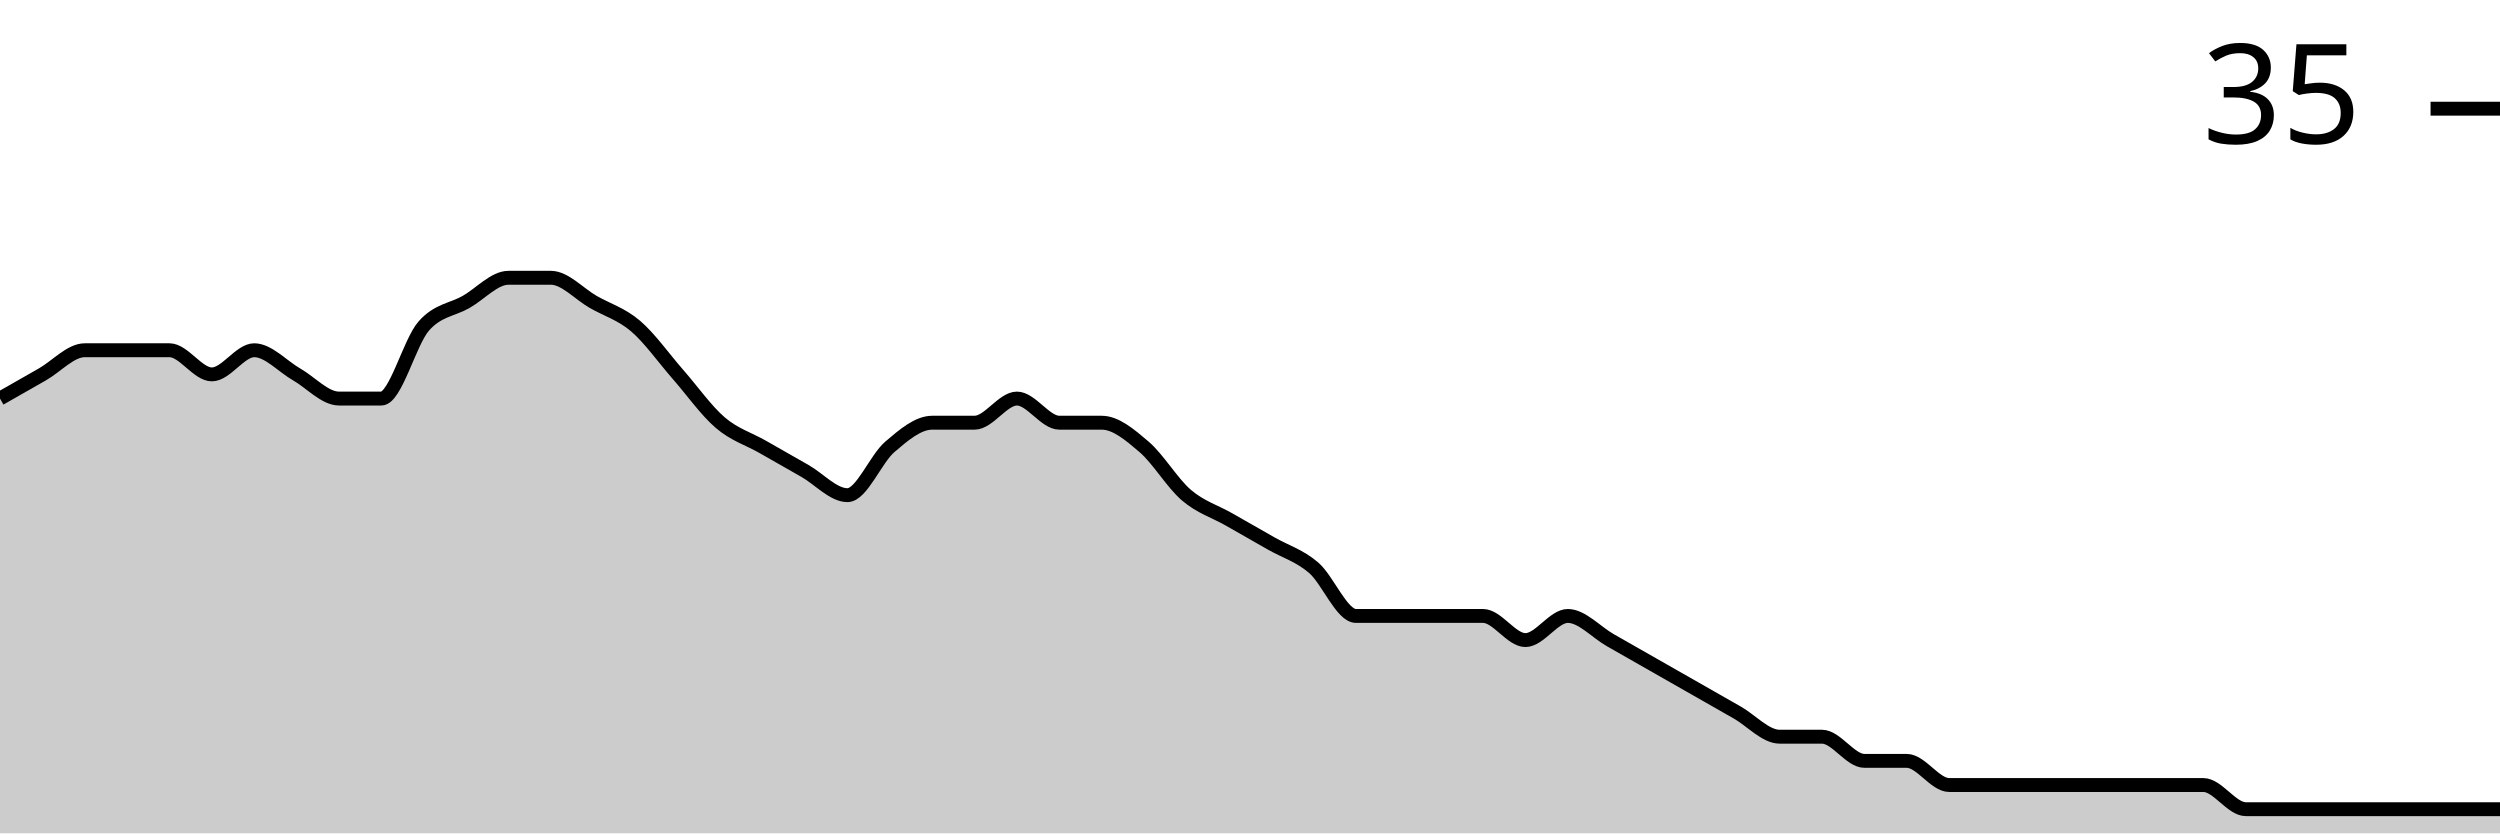
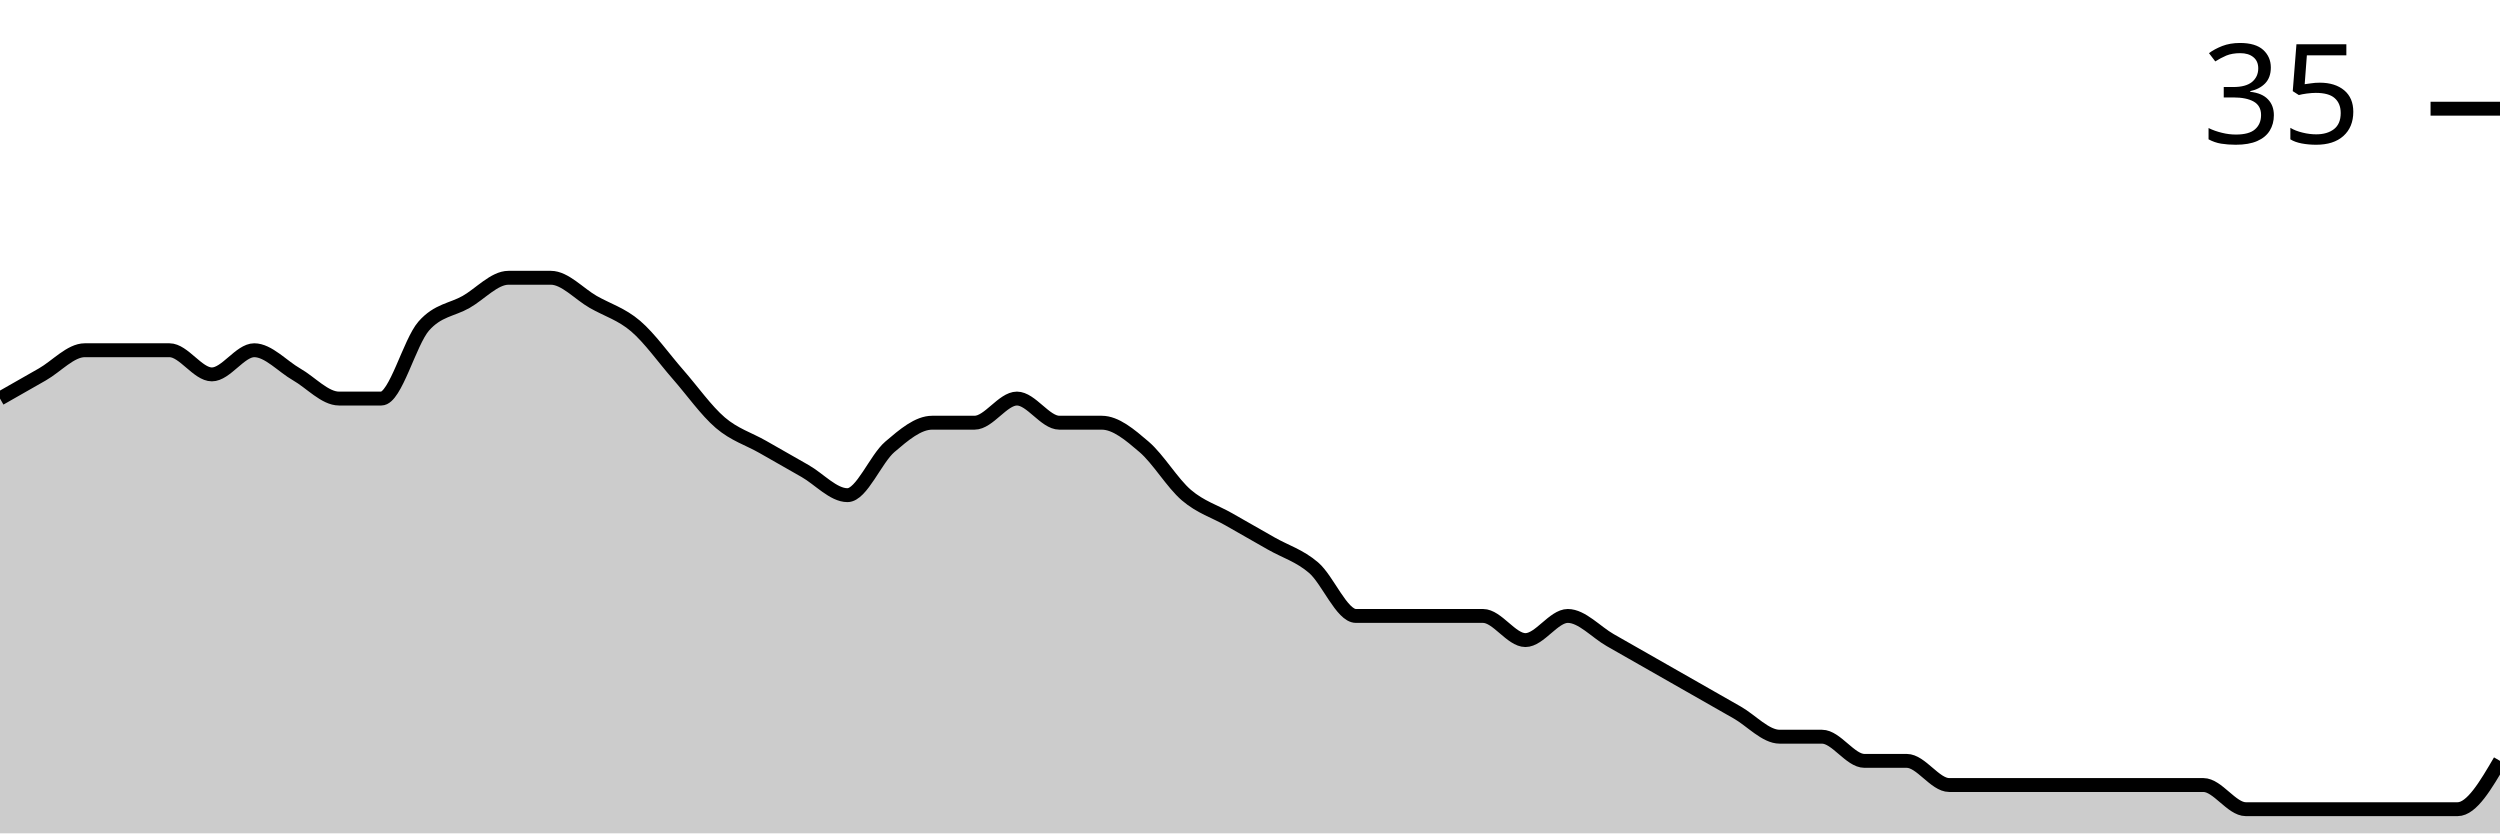
<svg xmlns="http://www.w3.org/2000/svg" viewBox="0 0 180 60">
  <g transform="translate(0,20)">
-     <path class="area" fill="rgba(0, 0, 0, 0.2)" d="M0,8.696C1.017,8.116,2.034,7.536,3.051,6.957C4.068,6.377,5.085,5.217,6.102,5.217C7.119,5.217,8.136,5.217,9.153,5.217C10.169,5.217,11.186,5.217,12.203,5.217C13.22,5.217,14.237,6.957,15.254,6.957C16.271,6.957,17.288,5.217,18.305,5.217C19.322,5.217,20.339,6.377,21.356,6.957C22.373,7.536,23.39,8.696,24.407,8.696C25.424,8.696,26.441,8.696,27.458,8.696C28.475,8.696,29.492,4.638,30.508,3.478C31.525,2.319,32.542,2.319,33.559,1.739C34.576,1.159,35.593,0,36.61,0C37.627,0,38.644,0,39.661,0C40.678,0,41.695,1.159,42.712,1.739C43.729,2.319,44.746,2.609,45.763,3.478C46.78,4.348,47.797,5.797,48.814,6.957C49.831,8.116,50.847,9.565,51.864,10.435C52.881,11.304,53.898,11.594,54.915,12.174C55.932,12.754,56.949,13.333,57.966,13.913C58.983,14.493,60,15.652,61.017,15.652C62.034,15.652,63.051,13.043,64.068,12.174C65.085,11.304,66.102,10.435,67.119,10.435C68.136,10.435,69.153,10.435,70.169,10.435C71.186,10.435,72.203,8.696,73.22,8.696C74.237,8.696,75.254,10.435,76.271,10.435C77.288,10.435,78.305,10.435,79.322,10.435C80.339,10.435,81.356,11.304,82.373,12.174C83.39,13.043,84.407,14.783,85.424,15.652C86.441,16.522,87.458,16.812,88.475,17.391C89.492,17.971,90.508,18.551,91.525,19.13C92.542,19.71,93.559,20,94.576,20.87C95.593,21.739,96.61,24.348,97.627,24.348C98.644,24.348,99.661,24.348,100.678,24.348C101.695,24.348,102.712,24.348,103.729,24.348C104.746,24.348,105.763,24.348,106.78,24.348C107.797,24.348,108.814,26.087,109.831,26.087C110.847,26.087,111.864,24.348,112.881,24.348C113.898,24.348,114.915,25.507,115.932,26.087C116.949,26.667,117.966,27.246,118.983,27.826C120,28.406,121.017,28.986,122.034,29.565C123.051,30.145,124.068,30.725,125.085,31.304C126.102,31.884,127.119,33.043,128.136,33.043C129.153,33.043,130.169,33.043,131.186,33.043C132.203,33.043,133.22,34.783,134.237,34.783C135.254,34.783,136.271,34.783,137.288,34.783C138.305,34.783,139.322,36.522,140.339,36.522C141.356,36.522,142.373,36.522,143.39,36.522C144.407,36.522,145.424,36.522,146.441,36.522C147.458,36.522,148.475,36.522,149.492,36.522C150.508,36.522,151.525,36.522,152.542,36.522C153.559,36.522,154.576,36.522,155.593,36.522C156.61,36.522,157.627,36.522,158.644,36.522C159.661,36.522,160.678,38.261,161.695,38.261C162.712,38.261,163.729,38.261,164.746,38.261C165.763,38.261,166.78,38.261,167.797,38.261C168.814,38.261,169.831,38.261,170.847,38.261C171.864,38.261,172.881,38.261,173.898,38.261C174.915,38.261,175.932,38.261,176.949,38.261C177.966,38.261,178.983,38.261,180,38.261L180,40C178.983,40,177.966,40,176.949,40C175.932,40,174.915,40,173.898,40C172.881,40,171.864,40,170.847,40C169.831,40,168.814,40,167.797,40C166.78,40,165.763,40,164.746,40C163.729,40,162.712,40,161.695,40C160.678,40,159.661,40,158.644,40C157.627,40,156.61,40,155.593,40C154.576,40,153.559,40,152.542,40C151.525,40,150.508,40,149.492,40C148.475,40,147.458,40,146.441,40C145.424,40,144.407,40,143.39,40C142.373,40,141.356,40,140.339,40C139.322,40,138.305,40,137.288,40C136.271,40,135.254,40,134.237,40C133.22,40,132.203,40,131.186,40C130.169,40,129.153,40,128.136,40C127.119,40,126.102,40,125.085,40C124.068,40,123.051,40,122.034,40C121.017,40,120,40,118.983,40C117.966,40,116.949,40,115.932,40C114.915,40,113.898,40,112.881,40C111.864,40,110.847,40,109.831,40C108.814,40,107.797,40,106.78,40C105.763,40,104.746,40,103.729,40C102.712,40,101.695,40,100.678,40C99.661,40,98.644,40,97.627,40C96.61,40,95.593,40,94.576,40C93.559,40,92.542,40,91.525,40C90.508,40,89.492,40,88.475,40C87.458,40,86.441,40,85.424,40C84.407,40,83.39,40,82.373,40C81.356,40,80.339,40,79.322,40C78.305,40,77.288,40,76.271,40C75.254,40,74.237,40,73.22,40C72.203,40,71.186,40,70.169,40C69.153,40,68.136,40,67.119,40C66.102,40,65.085,40,64.068,40C63.051,40,62.034,40,61.017,40C60,40,58.983,40,57.966,40C56.949,40,55.932,40,54.915,40C53.898,40,52.881,40,51.864,40C50.847,40,49.831,40,48.814,40C47.797,40,46.78,40,45.763,40C44.746,40,43.729,40,42.712,40C41.695,40,40.678,40,39.661,40C38.644,40,37.627,40,36.61,40C35.593,40,34.576,40,33.559,40C32.542,40,31.525,40,30.508,40C29.492,40,28.475,40,27.458,40C26.441,40,25.424,40,24.407,40C23.39,40,22.373,40,21.356,40C20.339,40,19.322,40,18.305,40C17.288,40,16.271,40,15.254,40C14.237,40,13.22,40,12.203,40C11.186,40,10.169,40,9.153,40C8.136,40,7.119,40,6.102,40C5.085,40,4.068,40,3.051,40C2.034,40,1.017,40,0,40Z" />
-     <path class="line" stroke="black" fill="none" d="M0,8.696C1.017,8.116,2.034,7.536,3.051,6.957C4.068,6.377,5.085,5.217,6.102,5.217C7.119,5.217,8.136,5.217,9.153,5.217C10.169,5.217,11.186,5.217,12.203,5.217C13.22,5.217,14.237,6.957,15.254,6.957C16.271,6.957,17.288,5.217,18.305,5.217C19.322,5.217,20.339,6.377,21.356,6.957C22.373,7.536,23.39,8.696,24.407,8.696C25.424,8.696,26.441,8.696,27.458,8.696C28.475,8.696,29.492,4.638,30.508,3.478C31.525,2.319,32.542,2.319,33.559,1.739C34.576,1.159,35.593,0,36.61,0C37.627,0,38.644,0,39.661,0C40.678,0,41.695,1.159,42.712,1.739C43.729,2.319,44.746,2.609,45.763,3.478C46.78,4.348,47.797,5.797,48.814,6.957C49.831,8.116,50.847,9.565,51.864,10.435C52.881,11.304,53.898,11.594,54.915,12.174C55.932,12.754,56.949,13.333,57.966,13.913C58.983,14.493,60,15.652,61.017,15.652C62.034,15.652,63.051,13.043,64.068,12.174C65.085,11.304,66.102,10.435,67.119,10.435C68.136,10.435,69.153,10.435,70.169,10.435C71.186,10.435,72.203,8.696,73.22,8.696C74.237,8.696,75.254,10.435,76.271,10.435C77.288,10.435,78.305,10.435,79.322,10.435C80.339,10.435,81.356,11.304,82.373,12.174C83.39,13.043,84.407,14.783,85.424,15.652C86.441,16.522,87.458,16.812,88.475,17.391C89.492,17.971,90.508,18.551,91.525,19.13C92.542,19.71,93.559,20,94.576,20.87C95.593,21.739,96.61,24.348,97.627,24.348C98.644,24.348,99.661,24.348,100.678,24.348C101.695,24.348,102.712,24.348,103.729,24.348C104.746,24.348,105.763,24.348,106.78,24.348C107.797,24.348,108.814,26.087,109.831,26.087C110.847,26.087,111.864,24.348,112.881,24.348C113.898,24.348,114.915,25.507,115.932,26.087C116.949,26.667,117.966,27.246,118.983,27.826C120,28.406,121.017,28.986,122.034,29.565C123.051,30.145,124.068,30.725,125.085,31.304C126.102,31.884,127.119,33.043,128.136,33.043C129.153,33.043,130.169,33.043,131.186,33.043C132.203,33.043,133.22,34.783,134.237,34.783C135.254,34.783,136.271,34.783,137.288,34.783C138.305,34.783,139.322,36.522,140.339,36.522C141.356,36.522,142.373,36.522,143.39,36.522C144.407,36.522,145.424,36.522,146.441,36.522C147.458,36.522,148.475,36.522,149.492,36.522C150.508,36.522,151.525,36.522,152.542,36.522C153.559,36.522,154.576,36.522,155.593,36.522C156.61,36.522,157.627,36.522,158.644,36.522C159.661,36.522,160.678,38.261,161.695,38.261C162.712,38.261,163.729,38.261,164.746,38.261C165.763,38.261,166.78,38.261,167.797,38.261C168.814,38.261,169.831,38.261,170.847,38.261C171.864,38.261,172.881,38.261,173.898,38.261C174.915,38.261,175.932,38.261,176.949,38.261C177.966,38.261,178.983,38.261,180,38.261" />
+     <path class="area" fill="rgba(0, 0, 0, 0.2)" d="M0,8.696C1.017,8.116,2.034,7.536,3.051,6.957C4.068,6.377,5.085,5.217,6.102,5.217C7.119,5.217,8.136,5.217,9.153,5.217C10.169,5.217,11.186,5.217,12.203,5.217C13.22,5.217,14.237,6.957,15.254,6.957C16.271,6.957,17.288,5.217,18.305,5.217C19.322,5.217,20.339,6.377,21.356,6.957C22.373,7.536,23.39,8.696,24.407,8.696C25.424,8.696,26.441,8.696,27.458,8.696C28.475,8.696,29.492,4.638,30.508,3.478C31.525,2.319,32.542,2.319,33.559,1.739C34.576,1.159,35.593,0,36.61,0C37.627,0,38.644,0,39.661,0C40.678,0,41.695,1.159,42.712,1.739C43.729,2.319,44.746,2.609,45.763,3.478C46.78,4.348,47.797,5.797,48.814,6.957C49.831,8.116,50.847,9.565,51.864,10.435C52.881,11.304,53.898,11.594,54.915,12.174C55.932,12.754,56.949,13.333,57.966,13.913C58.983,14.493,60,15.652,61.017,15.652C62.034,15.652,63.051,13.043,64.068,12.174C65.085,11.304,66.102,10.435,67.119,10.435C68.136,10.435,69.153,10.435,70.169,10.435C71.186,10.435,72.203,8.696,73.22,8.696C74.237,8.696,75.254,10.435,76.271,10.435C77.288,10.435,78.305,10.435,79.322,10.435C80.339,10.435,81.356,11.304,82.373,12.174C83.39,13.043,84.407,14.783,85.424,15.652C86.441,16.522,87.458,16.812,88.475,17.391C89.492,17.971,90.508,18.551,91.525,19.13C92.542,19.71,93.559,20,94.576,20.87C95.593,21.739,96.61,24.348,97.627,24.348C98.644,24.348,99.661,24.348,100.678,24.348C101.695,24.348,102.712,24.348,103.729,24.348C104.746,24.348,105.763,24.348,106.78,24.348C107.797,24.348,108.814,26.087,109.831,26.087C110.847,26.087,111.864,24.348,112.881,24.348C113.898,24.348,114.915,25.507,115.932,26.087C116.949,26.667,117.966,27.246,118.983,27.826C120,28.406,121.017,28.986,122.034,29.565C123.051,30.145,124.068,30.725,125.085,31.304C126.102,31.884,127.119,33.043,128.136,33.043C129.153,33.043,130.169,33.043,131.186,33.043C132.203,33.043,133.22,34.783,134.237,34.783C135.254,34.783,136.271,34.783,137.288,34.783C138.305,34.783,139.322,36.522,140.339,36.522C141.356,36.522,142.373,36.522,143.39,36.522C144.407,36.522,145.424,36.522,146.441,36.522C147.458,36.522,148.475,36.522,149.492,36.522C150.508,36.522,151.525,36.522,152.542,36.522C153.559,36.522,154.576,36.522,155.593,36.522C156.61,36.522,157.627,36.522,158.644,36.522C159.661,36.522,160.678,38.261,161.695,38.261C162.712,38.261,163.729,38.261,164.746,38.261C165.763,38.261,166.78,38.261,167.797,38.261C168.814,38.261,169.831,38.261,170.847,38.261C171.864,38.261,172.881,38.261,173.898,38.261C174.915,38.261,175.932,38.261,176.949,38.261C177.966,38.261,178.983,36.522,180,34.783L180,40C178.983,40,177.966,40,176.949,40C175.932,40,174.915,40,173.898,40C172.881,40,171.864,40,170.847,40C169.831,40,168.814,40,167.797,40C166.78,40,165.763,40,164.746,40C163.729,40,162.712,40,161.695,40C160.678,40,159.661,40,158.644,40C157.627,40,156.61,40,155.593,40C154.576,40,153.559,40,152.542,40C151.525,40,150.508,40,149.492,40C148.475,40,147.458,40,146.441,40C145.424,40,144.407,40,143.39,40C142.373,40,141.356,40,140.339,40C139.322,40,138.305,40,137.288,40C136.271,40,135.254,40,134.237,40C133.22,40,132.203,40,131.186,40C130.169,40,129.153,40,128.136,40C127.119,40,126.102,40,125.085,40C124.068,40,123.051,40,122.034,40C121.017,40,120,40,118.983,40C117.966,40,116.949,40,115.932,40C114.915,40,113.898,40,112.881,40C111.864,40,110.847,40,109.831,40C108.814,40,107.797,40,106.78,40C105.763,40,104.746,40,103.729,40C102.712,40,101.695,40,100.678,40C99.661,40,98.644,40,97.627,40C96.61,40,95.593,40,94.576,40C93.559,40,92.542,40,91.525,40C90.508,40,89.492,40,88.475,40C87.458,40,86.441,40,85.424,40C84.407,40,83.39,40,82.373,40C81.356,40,80.339,40,79.322,40C78.305,40,77.288,40,76.271,40C75.254,40,74.237,40,73.22,40C72.203,40,71.186,40,70.169,40C69.153,40,68.136,40,67.119,40C66.102,40,65.085,40,64.068,40C63.051,40,62.034,40,61.017,40C60,40,58.983,40,57.966,40C56.949,40,55.932,40,54.915,40C53.898,40,52.881,40,51.864,40C50.847,40,49.831,40,48.814,40C47.797,40,46.78,40,45.763,40C44.746,40,43.729,40,42.712,40C41.695,40,40.678,40,39.661,40C38.644,40,37.627,40,36.61,40C35.593,40,34.576,40,33.559,40C32.542,40,31.525,40,30.508,40C29.492,40,28.475,40,27.458,40C26.441,40,25.424,40,24.407,40C23.39,40,22.373,40,21.356,40C20.339,40,19.322,40,18.305,40C17.288,40,16.271,40,15.254,40C14.237,40,13.22,40,12.203,40C11.186,40,10.169,40,9.153,40C8.136,40,7.119,40,6.102,40C5.085,40,4.068,40,3.051,40C2.034,40,1.017,40,0,40Z" />
+     <path class="line" stroke="black" fill="none" d="M0,8.696C1.017,8.116,2.034,7.536,3.051,6.957C4.068,6.377,5.085,5.217,6.102,5.217C7.119,5.217,8.136,5.217,9.153,5.217C10.169,5.217,11.186,5.217,12.203,5.217C13.22,5.217,14.237,6.957,15.254,6.957C16.271,6.957,17.288,5.217,18.305,5.217C19.322,5.217,20.339,6.377,21.356,6.957C22.373,7.536,23.39,8.696,24.407,8.696C25.424,8.696,26.441,8.696,27.458,8.696C28.475,8.696,29.492,4.638,30.508,3.478C31.525,2.319,32.542,2.319,33.559,1.739C34.576,1.159,35.593,0,36.61,0C37.627,0,38.644,0,39.661,0C40.678,0,41.695,1.159,42.712,1.739C43.729,2.319,44.746,2.609,45.763,3.478C46.78,4.348,47.797,5.797,48.814,6.957C49.831,8.116,50.847,9.565,51.864,10.435C52.881,11.304,53.898,11.594,54.915,12.174C55.932,12.754,56.949,13.333,57.966,13.913C58.983,14.493,60,15.652,61.017,15.652C62.034,15.652,63.051,13.043,64.068,12.174C65.085,11.304,66.102,10.435,67.119,10.435C68.136,10.435,69.153,10.435,70.169,10.435C71.186,10.435,72.203,8.696,73.22,8.696C74.237,8.696,75.254,10.435,76.271,10.435C77.288,10.435,78.305,10.435,79.322,10.435C80.339,10.435,81.356,11.304,82.373,12.174C83.39,13.043,84.407,14.783,85.424,15.652C86.441,16.522,87.458,16.812,88.475,17.391C89.492,17.971,90.508,18.551,91.525,19.13C92.542,19.71,93.559,20,94.576,20.87C95.593,21.739,96.61,24.348,97.627,24.348C98.644,24.348,99.661,24.348,100.678,24.348C101.695,24.348,102.712,24.348,103.729,24.348C104.746,24.348,105.763,24.348,106.78,24.348C107.797,24.348,108.814,26.087,109.831,26.087C110.847,26.087,111.864,24.348,112.881,24.348C113.898,24.348,114.915,25.507,115.932,26.087C116.949,26.667,117.966,27.246,118.983,27.826C120,28.406,121.017,28.986,122.034,29.565C123.051,30.145,124.068,30.725,125.085,31.304C126.102,31.884,127.119,33.043,128.136,33.043C129.153,33.043,130.169,33.043,131.186,33.043C132.203,33.043,133.22,34.783,134.237,34.783C135.254,34.783,136.271,34.783,137.288,34.783C138.305,34.783,139.322,36.522,140.339,36.522C141.356,36.522,142.373,36.522,143.39,36.522C144.407,36.522,145.424,36.522,146.441,36.522C147.458,36.522,148.475,36.522,149.492,36.522C150.508,36.522,151.525,36.522,152.542,36.522C153.559,36.522,154.576,36.522,155.593,36.522C156.61,36.522,157.627,36.522,158.644,36.522C159.661,36.522,160.678,38.261,161.695,38.261C162.712,38.261,163.729,38.261,164.746,38.261C165.763,38.261,166.78,38.261,167.797,38.261C168.814,38.261,169.831,38.261,170.847,38.261C171.864,38.261,172.881,38.261,173.898,38.261C174.915,38.261,175.932,38.261,176.949,38.261C177.966,38.261,178.983,36.522,180,34.783" />
    <path class="axis-ceiling" stroke-width="1" stroke="black" fill="none" d="M175,-12.174L180,-12.174" />
    <text class="axis-ceiling-label" font-family="sans-serif" text-anchor="end" font-size="10px" x="170" y="-9.674">35</text>
  </g>
</svg>
